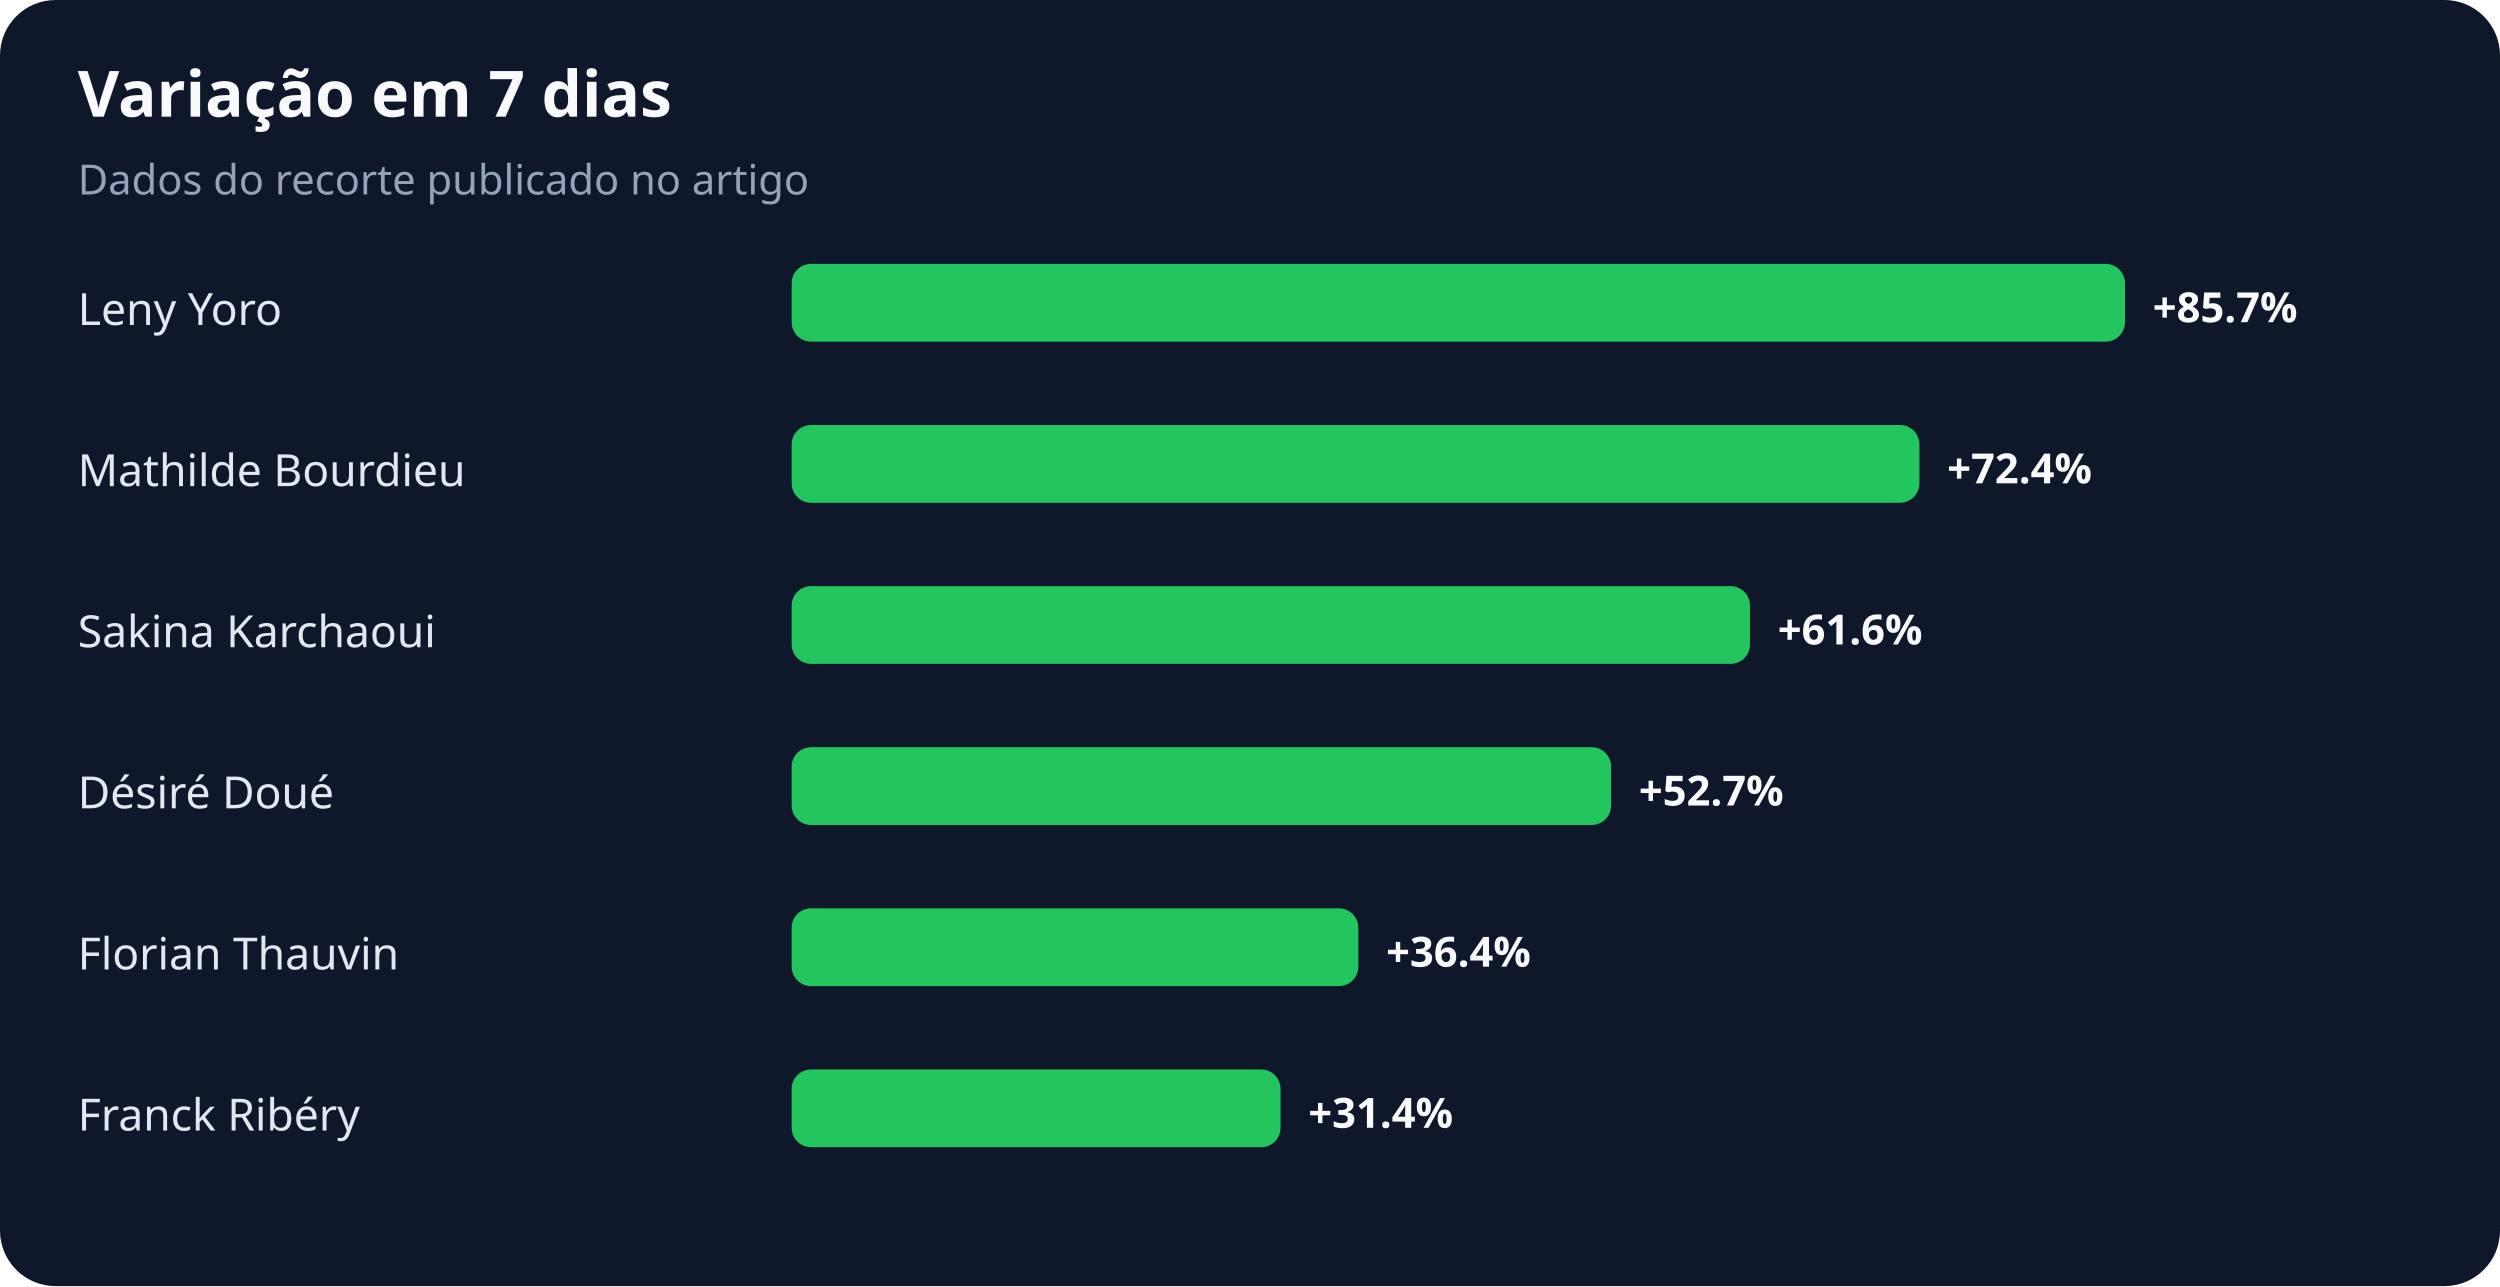
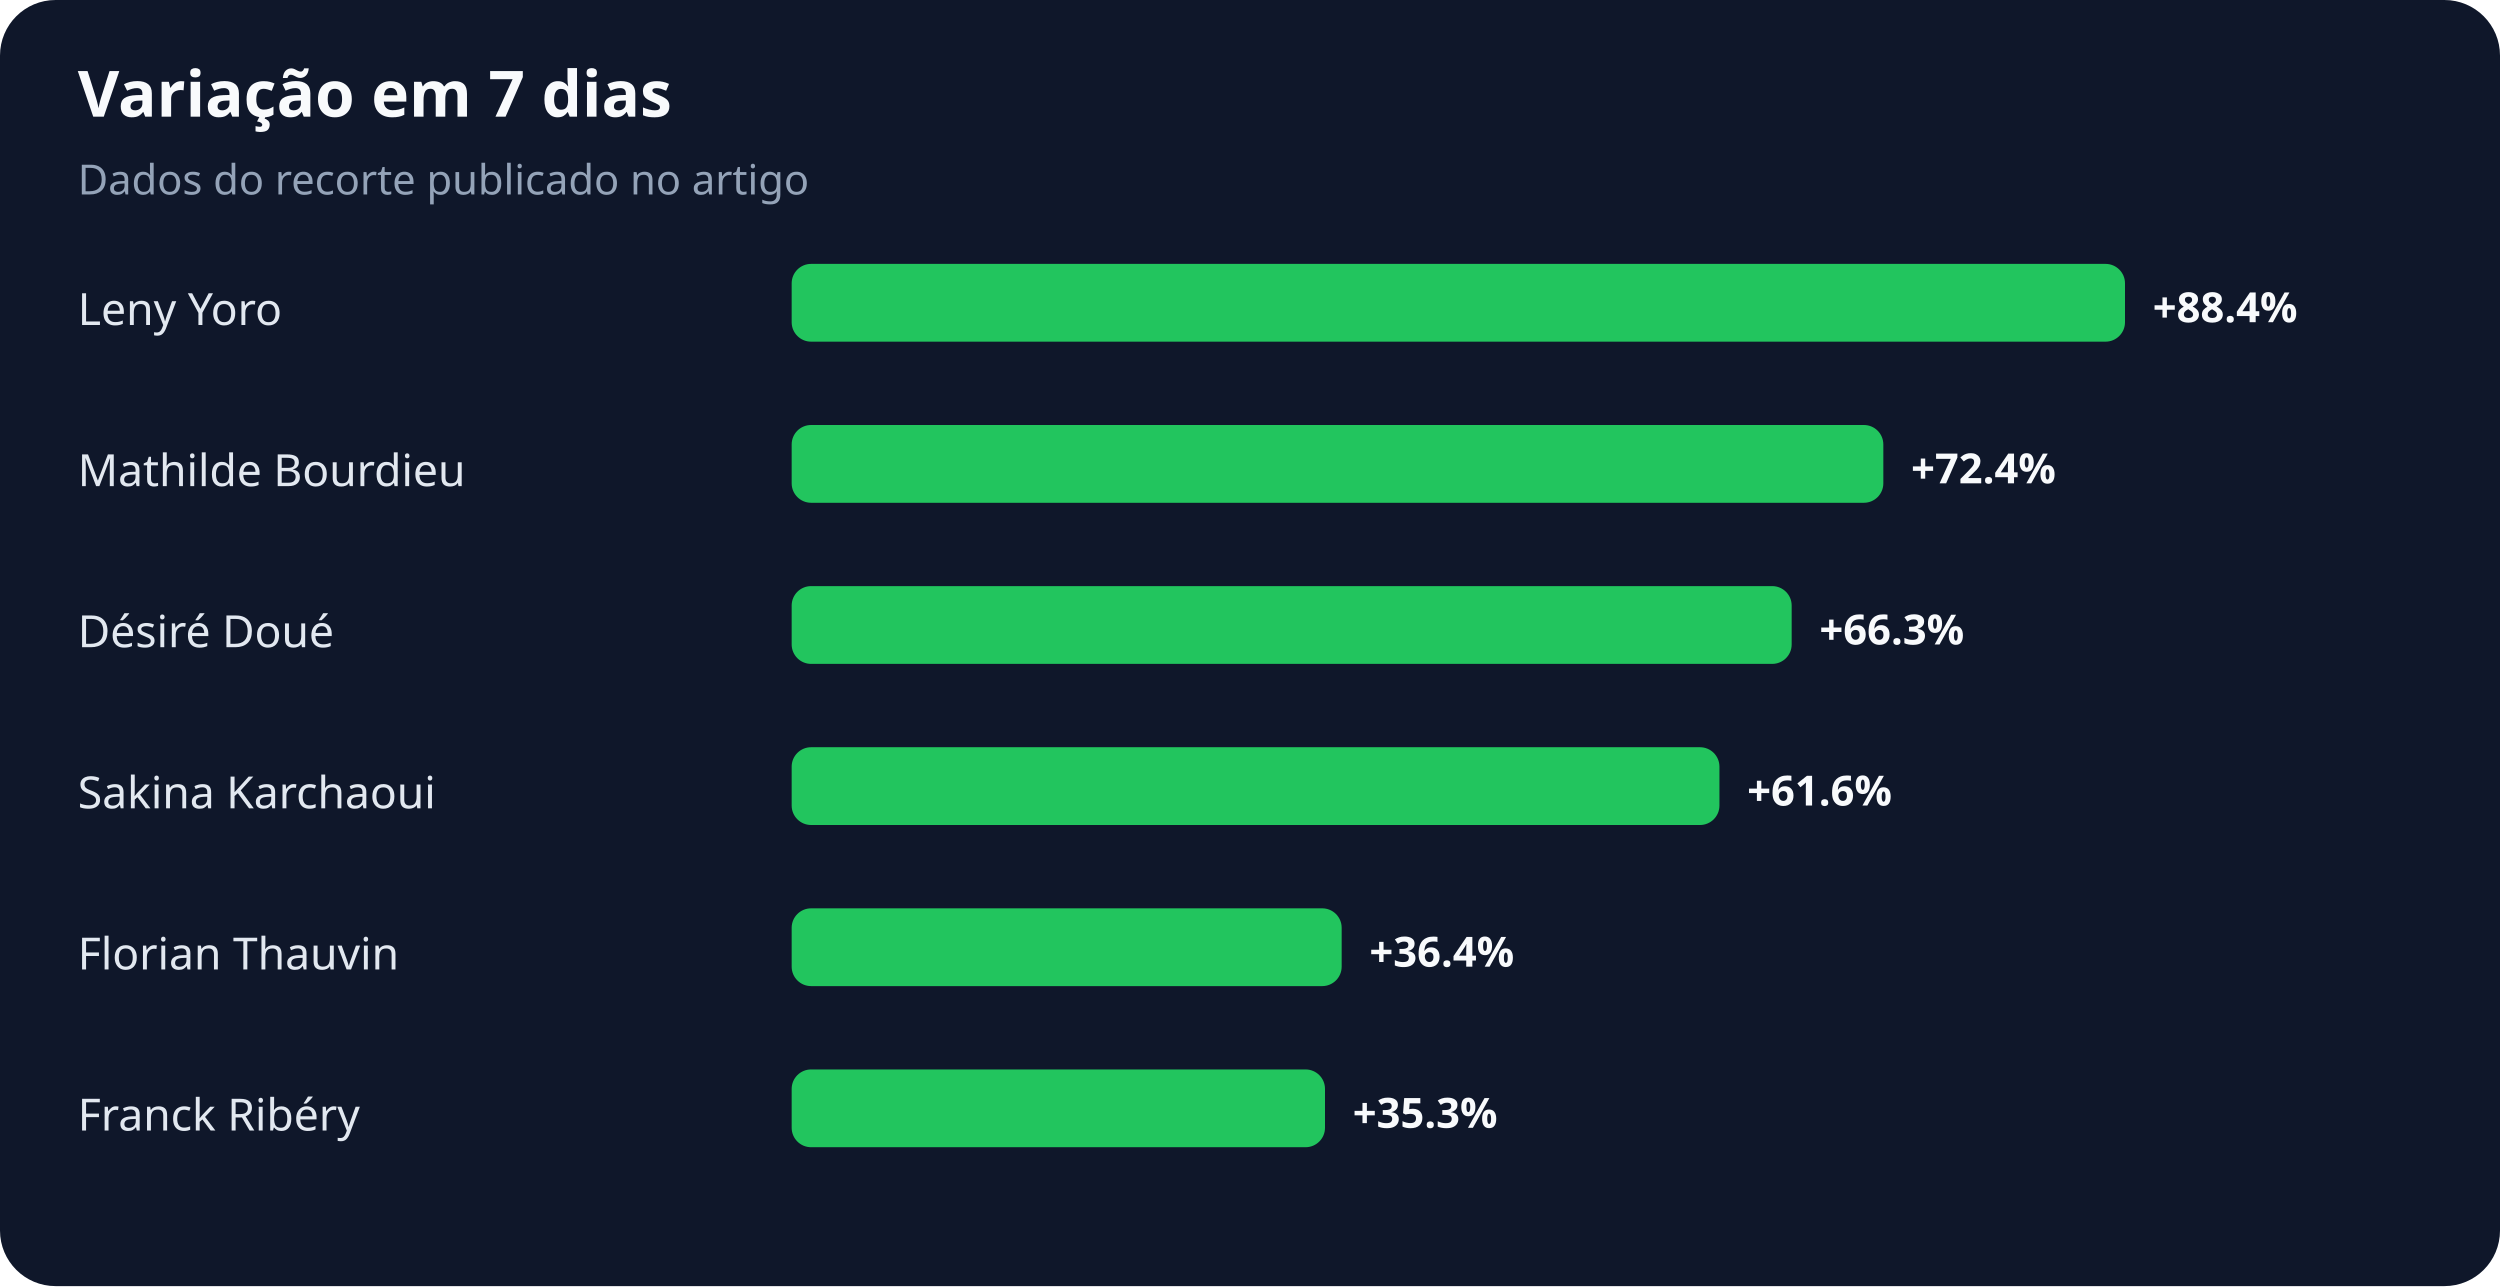
<svg xmlns="http://www.w3.org/2000/svg" width="900" height="463" viewBox="0 0 900 463" role="img" aria-labelledby="title desc">
  <rect width="100%" height="100%" rx="20" fill="#0f172a" />
  <text x="28" y="42" fill="#f8fafc" font-family="system-ui,sans-serif" font-size="23" font-weight="700">Variação em 7 dias</text>
  <text x="28" y="70" fill="#94a3b8" font-family="system-ui,sans-serif" font-size="15">Dados do recorte publicado no artigo</text>
  <text x="28" y="117" fill="#e2e8f0" font-family="system-ui,sans-serif" font-size="16">Leny Yoro</text>
  <rect x="285" y="95" width="480" height="28" rx="7" fill="#22c55e" />
-   <text x="775" y="116" fill="#f8fafc" font-family="system-ui,sans-serif" font-size="15" font-weight="700">+85.7%</text>
+   <text x="775" y="116" fill="#f8fafc" font-family="system-ui,sans-serif" font-size="15" font-weight="700">+88.4%</text>
  <text x="28" y="175" fill="#e2e8f0" font-family="system-ui,sans-serif" font-size="16">Mathilde Bourdieu</text>
-   <rect x="285" y="153" width="406" height="28" rx="7" fill="#22c55e" />
-   <text x="701" y="174" fill="#f8fafc" font-family="system-ui,sans-serif" font-size="15" font-weight="700">+72.4%</text>
-   <text x="28" y="233" fill="#e2e8f0" font-family="system-ui,sans-serif" font-size="16">Sakina Karchaoui</text>
-   <rect x="285" y="211" width="345" height="28" rx="7" fill="#22c55e" />
-   <text x="640" y="232" fill="#f8fafc" font-family="system-ui,sans-serif" font-size="15" font-weight="700">+61.6%</text>
-   <text x="28" y="291" fill="#e2e8f0" font-family="system-ui,sans-serif" font-size="16">Désiré Doué</text>
-   <rect x="285" y="269" width="295" height="28" rx="7" fill="#22c55e" />
-   <text x="590" y="290" fill="#f8fafc" font-family="system-ui,sans-serif" font-size="15" font-weight="700">+52.7%</text>
+   <rect x="285" y="153" width="393" height="28" rx="7" fill="#22c55e" />
+   <text x="688" y="174" fill="#f8fafc" font-family="system-ui,sans-serif" font-size="15" font-weight="700">+72.4%</text>
+   <text x="28" y="233" fill="#e2e8f0" font-family="system-ui,sans-serif" font-size="16">Désiré Doué</text>
+   <rect x="285" y="211" width="360" height="28" rx="7" fill="#22c55e" />
+   <text x="655" y="232" fill="#f8fafc" font-family="system-ui,sans-serif" font-size="15" font-weight="700">+66.3%</text>
+   <text x="28" y="291" fill="#e2e8f0" font-family="system-ui,sans-serif" font-size="16">Sakina Karchaoui</text>
+   <rect x="285" y="269" width="334" height="28" rx="7" fill="#22c55e" />
+   <text x="629" y="290" fill="#f8fafc" font-family="system-ui,sans-serif" font-size="15" font-weight="700">+61.6%</text>
  <text x="28" y="349" fill="#e2e8f0" font-family="system-ui,sans-serif" font-size="16">Florian Thauvin</text>
-   <rect x="285" y="327" width="204" height="28" rx="7" fill="#22c55e" />
-   <text x="499" y="348" fill="#f8fafc" font-family="system-ui,sans-serif" font-size="15" font-weight="700">+36.4%</text>
+   <rect x="285" y="327" width="198" height="28" rx="7" fill="#22c55e" />
+   <text x="493" y="348" fill="#f8fafc" font-family="system-ui,sans-serif" font-size="15" font-weight="700">+36.4%</text>
  <text x="28" y="407" fill="#e2e8f0" font-family="system-ui,sans-serif" font-size="16">Franck Ribéry</text>
-   <rect x="285" y="385" width="176" height="28" rx="7" fill="#22c55e" />
-   <text x="471" y="406" fill="#f8fafc" font-family="system-ui,sans-serif" font-size="15" font-weight="700">+31.4%</text>
+   <rect x="285" y="385" width="192" height="28" rx="7" fill="#22c55e" />
+   <text x="487" y="406" fill="#f8fafc" font-family="system-ui,sans-serif" font-size="15" font-weight="700">+35.3%</text>
</svg>
